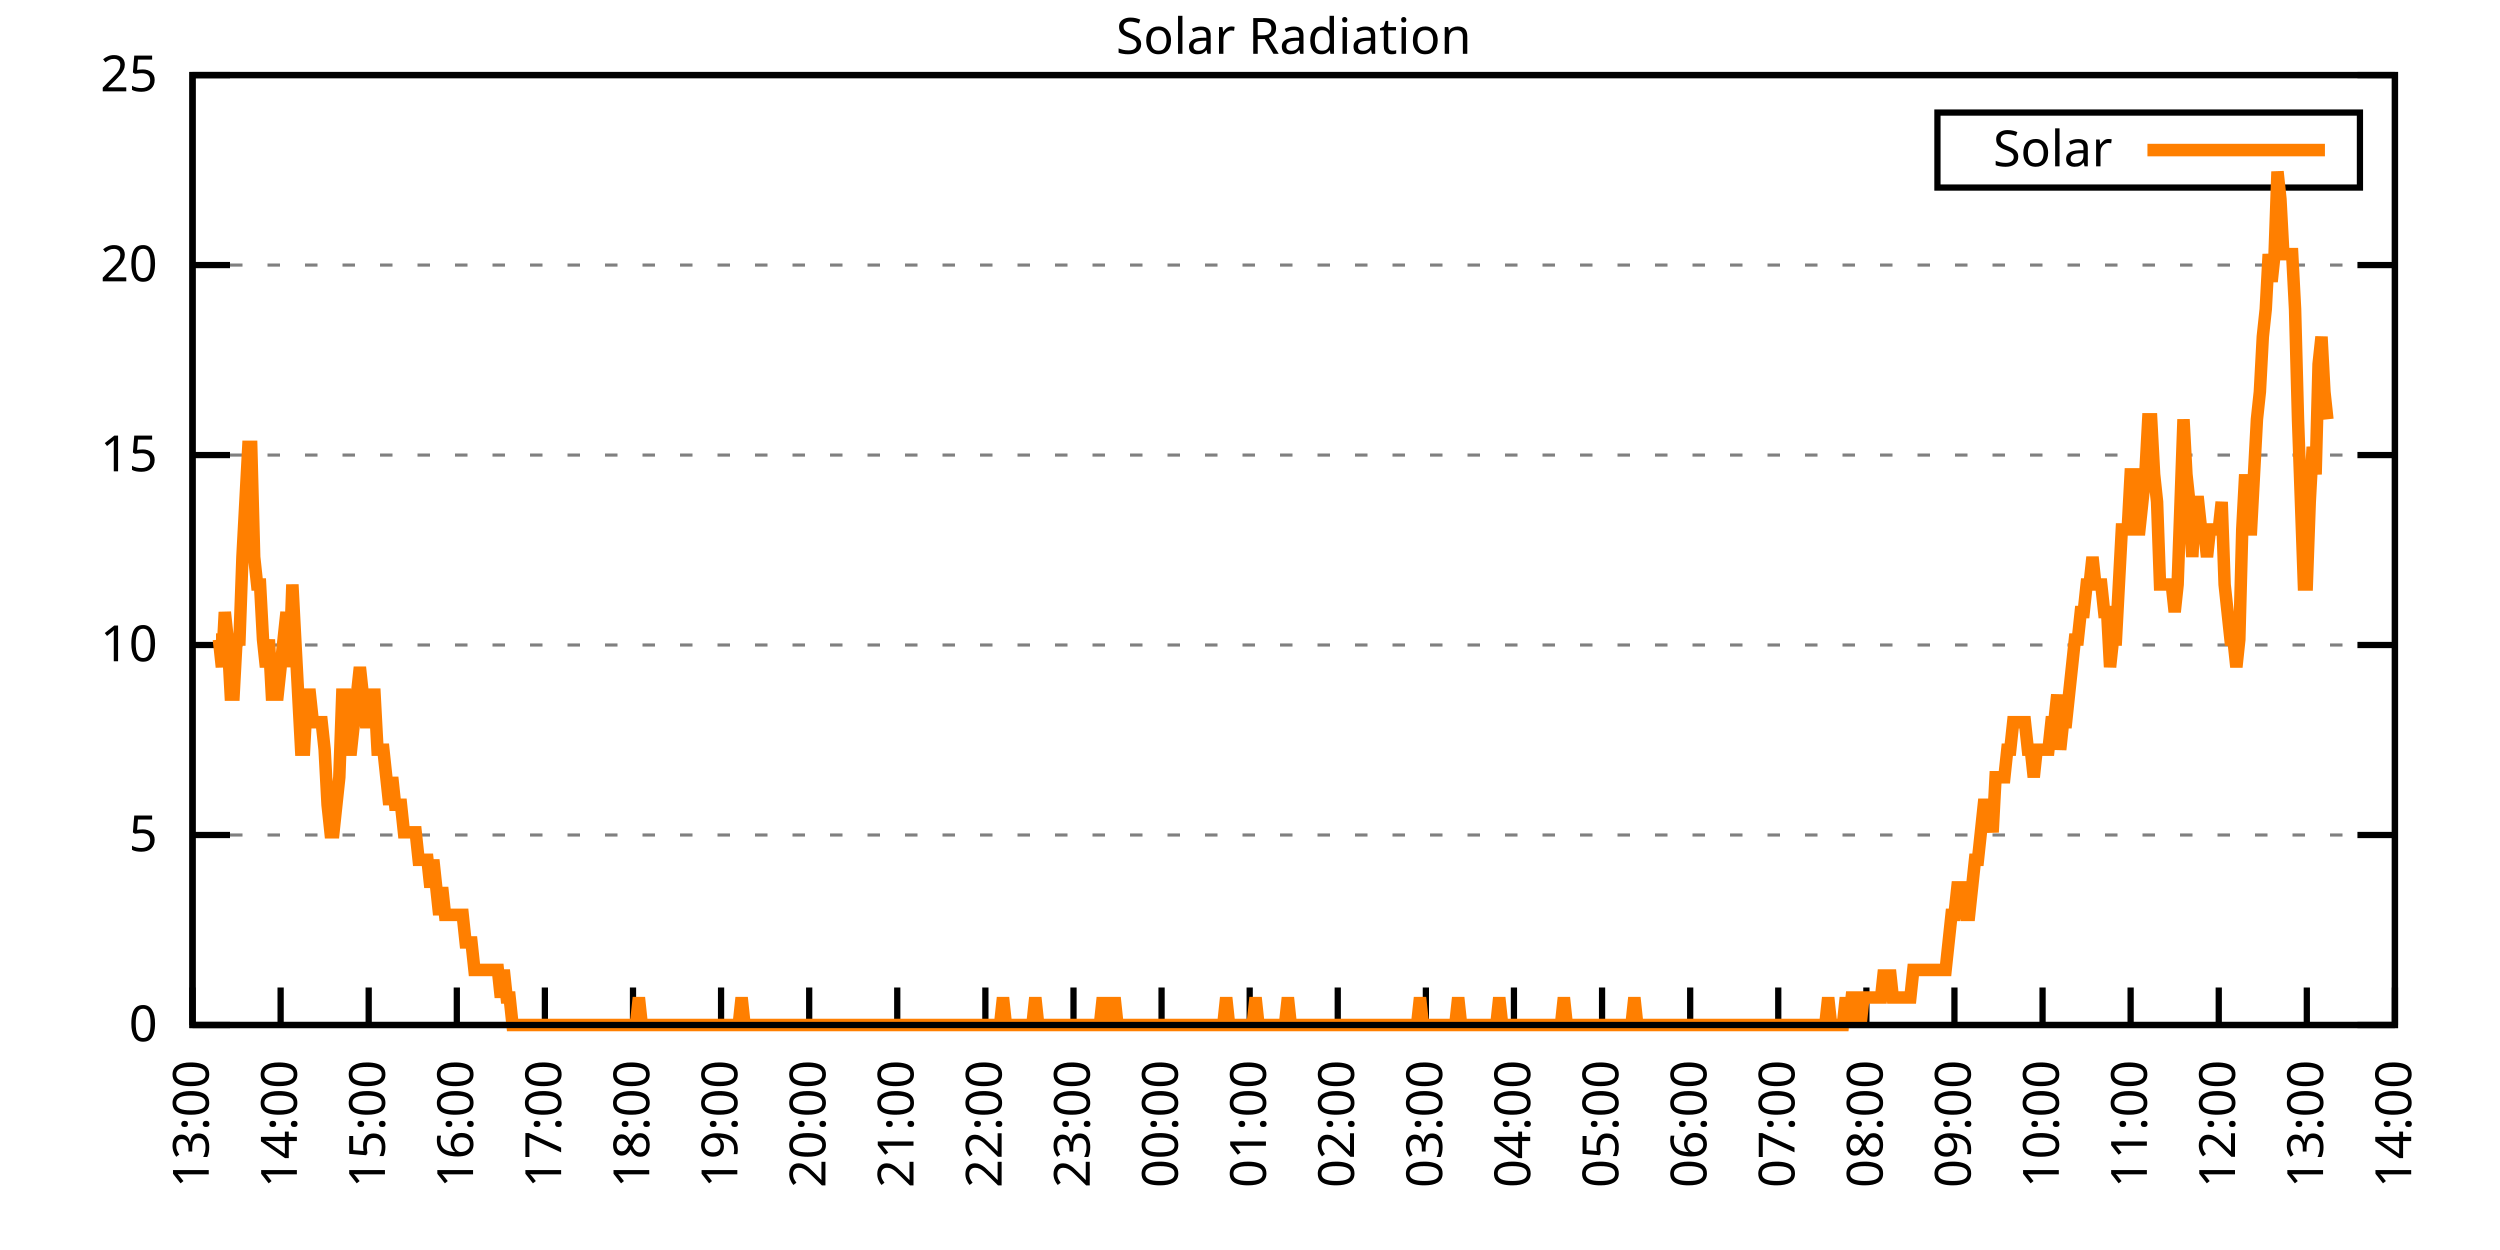
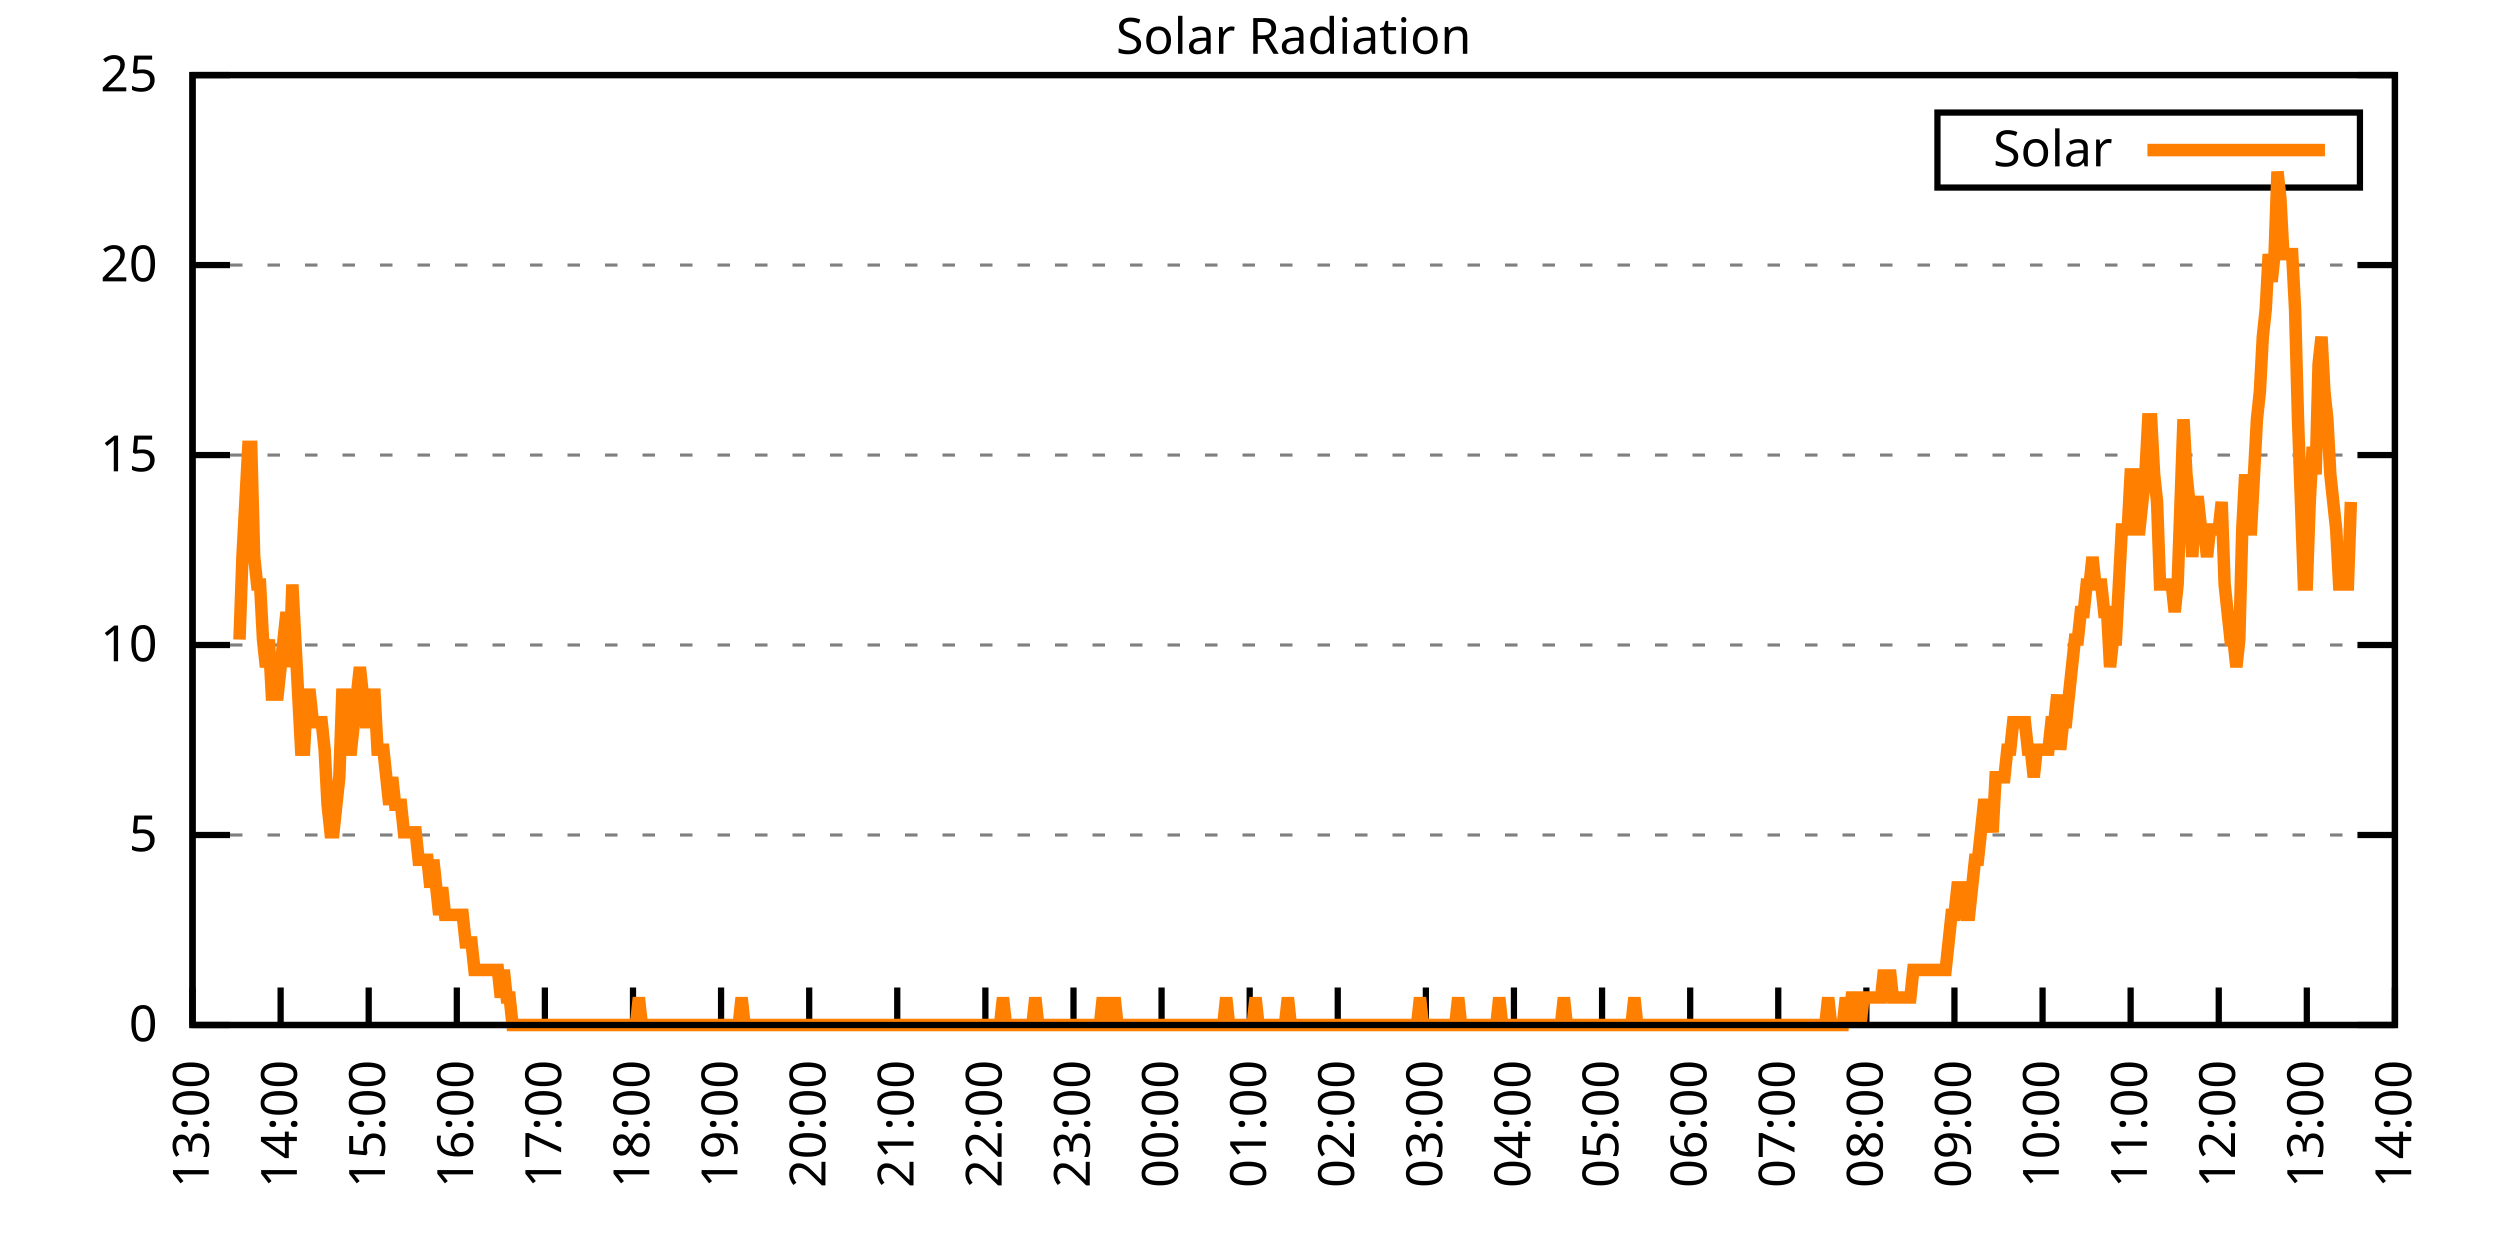
<svg xmlns="http://www.w3.org/2000/svg" xmlns:xlink="http://www.w3.org/1999/xlink" width="400" height="200" viewBox="0 0 400 200">
  <g id="gnuplot_canvas">
    <rect x="0" y="0" width="400" height="200" fill="none" />
    <defs>
      <circle id="gpDot" r="0.5" stroke-width="0.5" stroke="currentColor" />
      <path id="gpPt0" stroke-width="0.333" stroke="currentColor" d="M-1,0 h2 M0,-1 v2" />
      <path id="gpPt1" stroke-width="0.333" stroke="currentColor" d="M-1,-1 L1,1 M1,-1 L-1,1" />
      <path id="gpPt2" stroke-width="0.333" stroke="currentColor" d="M-1,0 L1,0 M0,-1 L0,1 M-1,-1 L1,1 M-1,1 L1,-1" />
      <rect id="gpPt3" stroke-width="0.333" stroke="currentColor" x="-1" y="-1" width="2" height="2" />
      <rect id="gpPt4" stroke-width="0.333" stroke="currentColor" fill="currentColor" x="-1" y="-1" width="2" height="2" />
      <circle id="gpPt5" stroke-width="0.333" stroke="currentColor" cx="0" cy="0" r="1" />
      <use xlink:href="#gpPt5" id="gpPt6" fill="currentColor" stroke="none" />
      <path id="gpPt7" stroke-width="0.333" stroke="currentColor" d="M0,-1.33 L-1.33,0.67 L1.33,0.67 z" />
      <use xlink:href="#gpPt7" id="gpPt8" fill="currentColor" stroke="none" />
      <use xlink:href="#gpPt7" id="gpPt9" stroke="currentColor" transform="rotate(180)" />
      <use xlink:href="#gpPt9" id="gpPt10" fill="currentColor" stroke="none" />
      <use xlink:href="#gpPt3" id="gpPt11" stroke="currentColor" transform="rotate(45)" />
      <use xlink:href="#gpPt11" id="gpPt12" fill="currentColor" stroke="none" />
      <path id="gpPt13" stroke-width="0.333" stroke="currentColor" d="M0,1.330 L1.265,0.411 L0.782,-1.067 L-0.782,-1.076 L-1.265,0.411 z" />
      <use xlink:href="#gpPt13" id="gpPt14" fill="currentColor" stroke="none" />
      <filter id="textbox" filterUnits="objectBoundingBox" x="0" y="0" height="1" width="1">
        <feFlood flood-color="white" flood-opacity="1" result="bgnd" />
        <feComposite in="SourceGraphic" in2="bgnd" operator="atop" />
      </filter>
      <filter id="greybox" filterUnits="objectBoundingBox" x="0" y="0" height="1" width="1">
        <feFlood flood-color="lightgrey" flood-opacity="1" result="grey" />
        <feComposite in="SourceGraphic" in2="grey" operator="atop" />
      </filter>
    </defs>
    <g fill="none" color="white" stroke="currentColor" stroke-width="1.00" stroke-linecap="butt" stroke-linejoin="miter">
</g>
    <g fill="none" color="black" stroke="currentColor" stroke-width="1.00" stroke-linecap="butt" stroke-linejoin="miter">
      <g stroke="none" shape-rendering="crispEdges">
        <polygon fill="rgb(255, 255, 255)" points="30.80,164.00 383.18,164.00 383.18,12.02 30.80,12.02 " />
      </g>
    </g>
    <g fill="none" color="black" stroke="currentColor" stroke-width="1.00" stroke-linecap="butt" stroke-linejoin="miter">
</g>
    <g fill="none" color="black" stroke="black" stroke-width="0.50" stroke-linecap="butt" stroke-linejoin="miter">
</g>
    <g fill="none" color="gray" stroke="currentColor" stroke-width="0.50" stroke-linecap="butt" stroke-linejoin="miter">
      <path stroke="gray" stroke-dasharray="2,4" class="gridline" d="M30.80,164.00 L383.19,164.00  " />
    </g>
    <g fill="none" color="gray" stroke="gray" stroke-width="1.00" stroke-linecap="butt" stroke-linejoin="miter">
</g>
    <g fill="none" color="black" stroke="currentColor" stroke-width="1.00" stroke-linecap="butt" stroke-linejoin="miter">
      <path stroke="black" d="M30.80,164.00 L36.80,164.00 M383.19,164.00 L377.19,164.00  " />
      <g transform="translate(25.20,166.60)" stroke="none" fill="black" font-family="Sans" font-size="8.00" text-anchor="end">
        <text>
          <tspan font-family="Sans"> 0</tspan>
        </text>
      </g>
    </g>
    <g fill="none" color="black" stroke="currentColor" stroke-width="1.00" stroke-linecap="butt" stroke-linejoin="miter">
</g>
    <g fill="none" color="black" stroke="black" stroke-width="0.50" stroke-linecap="butt" stroke-linejoin="miter">
</g>
    <g fill="none" color="gray" stroke="currentColor" stroke-width="0.50" stroke-linecap="butt" stroke-linejoin="miter">
      <path stroke="gray" stroke-dasharray="2,4" class="gridline" d="M30.80,133.60 L383.19,133.60  " />
    </g>
    <g fill="none" color="gray" stroke="gray" stroke-width="1.00" stroke-linecap="butt" stroke-linejoin="miter">
</g>
    <g fill="none" color="black" stroke="currentColor" stroke-width="1.00" stroke-linecap="butt" stroke-linejoin="miter">
      <path stroke="black" d="M30.80,133.60 L36.80,133.60 M383.19,133.60 L377.19,133.60  " />
      <g transform="translate(25.20,136.20)" stroke="none" fill="black" font-family="Sans" font-size="8.00" text-anchor="end">
        <text>
          <tspan font-family="Sans"> 5</tspan>
        </text>
      </g>
    </g>
    <g fill="none" color="black" stroke="currentColor" stroke-width="1.00" stroke-linecap="butt" stroke-linejoin="miter">
</g>
    <g fill="none" color="black" stroke="black" stroke-width="0.50" stroke-linecap="butt" stroke-linejoin="miter">
</g>
    <g fill="none" color="gray" stroke="currentColor" stroke-width="0.50" stroke-linecap="butt" stroke-linejoin="miter">
      <path stroke="gray" stroke-dasharray="2,4" class="gridline" d="M30.80,103.20 L383.19,103.20  " />
    </g>
    <g fill="none" color="gray" stroke="gray" stroke-width="1.00" stroke-linecap="butt" stroke-linejoin="miter">
</g>
    <g fill="none" color="black" stroke="currentColor" stroke-width="1.00" stroke-linecap="butt" stroke-linejoin="miter">
      <path stroke="black" d="M30.80,103.20 L36.80,103.20 M383.19,103.20 L377.19,103.20  " />
      <g transform="translate(25.20,105.80)" stroke="none" fill="black" font-family="Sans" font-size="8.00" text-anchor="end">
        <text>
          <tspan font-family="Sans"> 10</tspan>
        </text>
      </g>
    </g>
    <g fill="none" color="black" stroke="currentColor" stroke-width="1.00" stroke-linecap="butt" stroke-linejoin="miter">
</g>
    <g fill="none" color="black" stroke="black" stroke-width="0.50" stroke-linecap="butt" stroke-linejoin="miter">
</g>
    <g fill="none" color="gray" stroke="currentColor" stroke-width="0.50" stroke-linecap="butt" stroke-linejoin="miter">
      <path stroke="gray" stroke-dasharray="2,4" class="gridline" d="M30.80,72.81 L383.19,72.81  " />
    </g>
    <g fill="none" color="gray" stroke="gray" stroke-width="1.00" stroke-linecap="butt" stroke-linejoin="miter">
</g>
    <g fill="none" color="black" stroke="currentColor" stroke-width="1.00" stroke-linecap="butt" stroke-linejoin="miter">
      <path stroke="black" d="M30.80,72.81 L36.80,72.81 M383.19,72.81 L377.19,72.81  " />
      <g transform="translate(25.20,75.41)" stroke="none" fill="black" font-family="Sans" font-size="8.00" text-anchor="end">
        <text>
          <tspan font-family="Sans"> 15</tspan>
        </text>
      </g>
    </g>
    <g fill="none" color="black" stroke="currentColor" stroke-width="1.00" stroke-linecap="butt" stroke-linejoin="miter">
</g>
    <g fill="none" color="black" stroke="black" stroke-width="0.50" stroke-linecap="butt" stroke-linejoin="miter">
</g>
    <g fill="none" color="gray" stroke="currentColor" stroke-width="0.50" stroke-linecap="butt" stroke-linejoin="miter">
      <path stroke="gray" stroke-dasharray="2,4" class="gridline" d="M30.80,42.41 L383.19,42.41  " />
    </g>
    <g fill="none" color="gray" stroke="gray" stroke-width="1.00" stroke-linecap="butt" stroke-linejoin="miter">
</g>
    <g fill="none" color="black" stroke="currentColor" stroke-width="1.00" stroke-linecap="butt" stroke-linejoin="miter">
      <path stroke="black" d="M30.80,42.41 L36.80,42.41 M383.19,42.41 L377.19,42.41  " />
      <g transform="translate(25.20,45.01)" stroke="none" fill="black" font-family="Sans" font-size="8.00" text-anchor="end">
        <text>
          <tspan font-family="Sans"> 20</tspan>
        </text>
      </g>
    </g>
    <g fill="none" color="black" stroke="currentColor" stroke-width="1.00" stroke-linecap="butt" stroke-linejoin="miter">
</g>
    <g fill="none" color="black" stroke="black" stroke-width="0.50" stroke-linecap="butt" stroke-linejoin="miter">
</g>
    <g fill="none" color="gray" stroke="currentColor" stroke-width="0.50" stroke-linecap="butt" stroke-linejoin="miter">
      <path stroke="gray" stroke-dasharray="2,4" class="gridline" d="M30.80,12.01 L383.19,12.01  " />
    </g>
    <g fill="none" color="gray" stroke="gray" stroke-width="1.00" stroke-linecap="butt" stroke-linejoin="miter">
</g>
    <g fill="none" color="black" stroke="currentColor" stroke-width="1.00" stroke-linecap="butt" stroke-linejoin="miter">
      <path stroke="black" d="M30.80,12.01 L36.80,12.01 M383.19,12.01 L377.19,12.01  " />
      <g transform="translate(25.20,14.61)" stroke="none" fill="black" font-family="Sans" font-size="8.00" text-anchor="end">
        <text>
          <tspan font-family="Sans"> 25</tspan>
        </text>
      </g>
    </g>
    <g fill="none" color="black" stroke="currentColor" stroke-width="1.00" stroke-linecap="butt" stroke-linejoin="miter">
      <path stroke="black" d="M30.80,164.00 L30.80,158.00  " />
      <g transform="translate(33.40,169.60) rotate(270.00)" stroke="none" fill="black" font-family="Sans" font-size="8.00" text-anchor="end">
        <text>
          <tspan font-family="Sans">13:00</tspan>
        </text>
      </g>
    </g>
    <g fill="none" color="black" stroke="currentColor" stroke-width="1.00" stroke-linecap="butt" stroke-linejoin="miter">
      <path stroke="black" d="M44.90,164.00 L44.90,158.00  " />
      <g transform="translate(47.50,169.60) rotate(270.00)" stroke="none" fill="black" font-family="Sans" font-size="8.00" text-anchor="end">
        <text>
          <tspan font-family="Sans">14:00</tspan>
        </text>
      </g>
    </g>
    <g fill="none" color="black" stroke="currentColor" stroke-width="1.00" stroke-linecap="butt" stroke-linejoin="miter">
      <path stroke="black" d="M58.99,164.00 L58.99,158.00  " />
      <g transform="translate(61.59,169.60) rotate(270.00)" stroke="none" fill="black" font-family="Sans" font-size="8.00" text-anchor="end">
        <text>
          <tspan font-family="Sans">15:00</tspan>
        </text>
      </g>
    </g>
    <g fill="none" color="black" stroke="currentColor" stroke-width="1.00" stroke-linecap="butt" stroke-linejoin="miter">
      <path stroke="black" d="M73.09,164.00 L73.09,158.00  " />
      <g transform="translate(75.69,169.60) rotate(270.00)" stroke="none" fill="black" font-family="Sans" font-size="8.00" text-anchor="end">
        <text>
          <tspan font-family="Sans">16:00</tspan>
        </text>
      </g>
    </g>
    <g fill="none" color="black" stroke="currentColor" stroke-width="1.00" stroke-linecap="butt" stroke-linejoin="miter">
      <path stroke="black" d="M87.18,164.00 L87.18,158.00  " />
      <g transform="translate(89.78,169.60) rotate(270.00)" stroke="none" fill="black" font-family="Sans" font-size="8.00" text-anchor="end">
        <text>
          <tspan font-family="Sans">17:00</tspan>
        </text>
      </g>
    </g>
    <g fill="none" color="black" stroke="currentColor" stroke-width="1.00" stroke-linecap="butt" stroke-linejoin="miter">
      <path stroke="black" d="M101.28,164.00 L101.28,158.00  " />
      <g transform="translate(103.88,169.60) rotate(270.00)" stroke="none" fill="black" font-family="Sans" font-size="8.00" text-anchor="end">
        <text>
          <tspan font-family="Sans">18:00</tspan>
        </text>
      </g>
    </g>
    <g fill="none" color="black" stroke="currentColor" stroke-width="1.00" stroke-linecap="butt" stroke-linejoin="miter">
      <path stroke="black" d="M115.37,164.00 L115.37,158.00  " />
      <g transform="translate(117.97,169.60) rotate(270.00)" stroke="none" fill="black" font-family="Sans" font-size="8.00" text-anchor="end">
        <text>
          <tspan font-family="Sans">19:00</tspan>
        </text>
      </g>
    </g>
    <g fill="none" color="black" stroke="currentColor" stroke-width="1.00" stroke-linecap="butt" stroke-linejoin="miter">
      <path stroke="black" d="M129.47,164.00 L129.47,158.00  " />
      <g transform="translate(132.07,169.60) rotate(270.00)" stroke="none" fill="black" font-family="Sans" font-size="8.00" text-anchor="end">
        <text>
          <tspan font-family="Sans">20:00</tspan>
        </text>
      </g>
    </g>
    <g fill="none" color="black" stroke="currentColor" stroke-width="1.00" stroke-linecap="butt" stroke-linejoin="miter">
      <path stroke="black" d="M143.56,164.00 L143.56,158.00  " />
      <g transform="translate(146.16,169.60) rotate(270.00)" stroke="none" fill="black" font-family="Sans" font-size="8.00" text-anchor="end">
        <text>
          <tspan font-family="Sans">21:00</tspan>
        </text>
      </g>
    </g>
    <g fill="none" color="black" stroke="currentColor" stroke-width="1.00" stroke-linecap="butt" stroke-linejoin="miter">
      <path stroke="black" d="M157.66,164.00 L157.66,158.00  " />
      <g transform="translate(160.26,169.60) rotate(270.00)" stroke="none" fill="black" font-family="Sans" font-size="8.00" text-anchor="end">
        <text>
          <tspan font-family="Sans">22:00</tspan>
        </text>
      </g>
    </g>
    <g fill="none" color="black" stroke="currentColor" stroke-width="1.00" stroke-linecap="butt" stroke-linejoin="miter">
      <path stroke="black" d="M171.76,164.00 L171.76,158.00  " />
      <g transform="translate(174.36,169.60) rotate(270.00)" stroke="none" fill="black" font-family="Sans" font-size="8.00" text-anchor="end">
        <text>
          <tspan font-family="Sans">23:00</tspan>
        </text>
      </g>
    </g>
    <g fill="none" color="black" stroke="currentColor" stroke-width="1.00" stroke-linecap="butt" stroke-linejoin="miter">
      <path stroke="black" d="M185.85,164.00 L185.85,158.00  " />
      <g transform="translate(188.45,169.60) rotate(270.00)" stroke="none" fill="black" font-family="Sans" font-size="8.00" text-anchor="end">
        <text>
          <tspan font-family="Sans">00:00</tspan>
        </text>
      </g>
    </g>
    <g fill="none" color="black" stroke="currentColor" stroke-width="1.00" stroke-linecap="butt" stroke-linejoin="miter">
      <path stroke="black" d="M199.95,164.00 L199.95,158.00  " />
      <g transform="translate(202.55,169.60) rotate(270.00)" stroke="none" fill="black" font-family="Sans" font-size="8.00" text-anchor="end">
        <text>
          <tspan font-family="Sans">01:00</tspan>
        </text>
      </g>
    </g>
    <g fill="none" color="black" stroke="currentColor" stroke-width="1.00" stroke-linecap="butt" stroke-linejoin="miter">
      <path stroke="black" d="M214.04,164.00 L214.04,158.00  " />
      <g transform="translate(216.64,169.60) rotate(270.00)" stroke="none" fill="black" font-family="Sans" font-size="8.00" text-anchor="end">
        <text>
          <tspan font-family="Sans">02:00</tspan>
        </text>
      </g>
    </g>
    <g fill="none" color="black" stroke="currentColor" stroke-width="1.00" stroke-linecap="butt" stroke-linejoin="miter">
      <path stroke="black" d="M228.14,164.00 L228.14,158.00  " />
      <g transform="translate(230.74,169.60) rotate(270.00)" stroke="none" fill="black" font-family="Sans" font-size="8.00" text-anchor="end">
        <text>
          <tspan font-family="Sans">03:00</tspan>
        </text>
      </g>
    </g>
    <g fill="none" color="black" stroke="currentColor" stroke-width="1.00" stroke-linecap="butt" stroke-linejoin="miter">
      <path stroke="black" d="M242.23,164.00 L242.23,158.00  " />
      <g transform="translate(244.83,169.60) rotate(270.00)" stroke="none" fill="black" font-family="Sans" font-size="8.00" text-anchor="end">
        <text>
          <tspan font-family="Sans">04:00</tspan>
        </text>
      </g>
    </g>
    <g fill="none" color="black" stroke="currentColor" stroke-width="1.00" stroke-linecap="butt" stroke-linejoin="miter">
      <path stroke="black" d="M256.33,164.00 L256.33,158.00  " />
      <g transform="translate(258.93,169.60) rotate(270.00)" stroke="none" fill="black" font-family="Sans" font-size="8.00" text-anchor="end">
        <text>
          <tspan font-family="Sans">05:00</tspan>
        </text>
      </g>
    </g>
    <g fill="none" color="black" stroke="currentColor" stroke-width="1.00" stroke-linecap="butt" stroke-linejoin="miter">
      <path stroke="black" d="M270.43,164.00 L270.43,158.00  " />
      <g transform="translate(273.03,169.60) rotate(270.00)" stroke="none" fill="black" font-family="Sans" font-size="8.00" text-anchor="end">
        <text>
          <tspan font-family="Sans">06:00</tspan>
        </text>
      </g>
    </g>
    <g fill="none" color="black" stroke="currentColor" stroke-width="1.00" stroke-linecap="butt" stroke-linejoin="miter">
      <path stroke="black" d="M284.52,164.00 L284.52,158.00  " />
      <g transform="translate(287.12,169.60) rotate(270.00)" stroke="none" fill="black" font-family="Sans" font-size="8.00" text-anchor="end">
        <text>
          <tspan font-family="Sans">07:00</tspan>
        </text>
      </g>
    </g>
    <g fill="none" color="black" stroke="currentColor" stroke-width="1.00" stroke-linecap="butt" stroke-linejoin="miter">
      <path stroke="black" d="M298.62,164.00 L298.62,158.00  " />
      <g transform="translate(301.22,169.60) rotate(270.00)" stroke="none" fill="black" font-family="Sans" font-size="8.00" text-anchor="end">
        <text>
          <tspan font-family="Sans">08:00</tspan>
        </text>
      </g>
    </g>
    <g fill="none" color="black" stroke="currentColor" stroke-width="1.00" stroke-linecap="butt" stroke-linejoin="miter">
      <path stroke="black" d="M312.71,164.00 L312.71,158.00  " />
      <g transform="translate(315.31,169.60) rotate(270.00)" stroke="none" fill="black" font-family="Sans" font-size="8.00" text-anchor="end">
        <text>
          <tspan font-family="Sans">09:00</tspan>
        </text>
      </g>
    </g>
    <g fill="none" color="black" stroke="currentColor" stroke-width="1.00" stroke-linecap="butt" stroke-linejoin="miter">
      <path stroke="black" d="M326.81,164.00 L326.81,158.00  " />
      <g transform="translate(329.41,169.60) rotate(270.00)" stroke="none" fill="black" font-family="Sans" font-size="8.00" text-anchor="end">
        <text>
          <tspan font-family="Sans">10:00</tspan>
        </text>
      </g>
    </g>
    <g fill="none" color="black" stroke="currentColor" stroke-width="1.00" stroke-linecap="butt" stroke-linejoin="miter">
      <path stroke="black" d="M340.90,164.00 L340.90,158.00  " />
      <g transform="translate(343.50,169.60) rotate(270.00)" stroke="none" fill="black" font-family="Sans" font-size="8.00" text-anchor="end">
        <text>
          <tspan font-family="Sans">11:00</tspan>
        </text>
      </g>
    </g>
    <g fill="none" color="black" stroke="currentColor" stroke-width="1.00" stroke-linecap="butt" stroke-linejoin="miter">
      <path stroke="black" d="M355.00,164.00 L355.00,158.00  " />
      <g transform="translate(357.60,169.60) rotate(270.00)" stroke="none" fill="black" font-family="Sans" font-size="8.00" text-anchor="end">
        <text>
          <tspan font-family="Sans">12:00</tspan>
        </text>
      </g>
    </g>
    <g fill="none" color="black" stroke="currentColor" stroke-width="1.00" stroke-linecap="butt" stroke-linejoin="miter">
      <path stroke="black" d="M369.09,164.00 L369.09,158.00  " />
      <g transform="translate(371.69,169.60) rotate(270.00)" stroke="none" fill="black" font-family="Sans" font-size="8.00" text-anchor="end">
        <text>
          <tspan font-family="Sans">13:00</tspan>
        </text>
      </g>
    </g>
    <g fill="none" color="black" stroke="currentColor" stroke-width="1.00" stroke-linecap="butt" stroke-linejoin="miter">
      <path stroke="black" d="M383.19,164.00 L383.19,158.00  " />
      <g transform="translate(385.79,169.60) rotate(270.00)" stroke="none" fill="black" font-family="Sans" font-size="8.00" text-anchor="end">
        <text>
          <tspan font-family="Sans">14:00</tspan>
        </text>
      </g>
    </g>
    <g fill="none" color="black" stroke="currentColor" stroke-width="1.00" stroke-linecap="butt" stroke-linejoin="miter">
</g>
    <g fill="none" color="black" stroke="currentColor" stroke-width="1.00" stroke-linecap="butt" stroke-linejoin="miter">
      <path stroke="black" d="M30.80,12.01 L30.80,164.00 L383.19,164.00 L383.19,12.01 L30.80,12.01 Z  " />
    </g>
    <g fill="none" color="black" stroke="currentColor" stroke-width="1.00" stroke-linecap="butt" stroke-linejoin="miter">
</g>
    <g fill="none" color="black" stroke="currentColor" stroke-width="1.00" stroke-linecap="butt" stroke-linejoin="miter">
      <path stroke="black" d="M309.99,30.01 L309.99,18.01 L377.59,18.01 L377.59,30.01 L309.99,30.01 Z  " />
    </g>
    <g id="Solar_Radiation_plot_1">
      <g fill="none" color="white" stroke="black" stroke-width="2.00" stroke-linecap="butt" stroke-linejoin="miter">
</g>
      <g fill="none" color="black" stroke="currentColor" stroke-width="2.00" stroke-linecap="butt" stroke-linejoin="miter">
        <g transform="translate(337.99,26.61)" stroke="none" fill="black" font-family="Sans" font-size="8.00" text-anchor="end">
          <text>
            <tspan font-family="Sans">Solar</tspan>
          </text>
        </g>
      </g>
      <g fill="none" color="black" stroke="currentColor" stroke-width="2.00" stroke-linecap="butt" stroke-linejoin="miter">
-         <path stroke="rgb(255, 127,   0)" d="M343.59,24.01 L371.99,24.01 M34.56,102.33 L35.03,102.33 L35.50,106.74 L35.97,97.93 L36.44,102.33 L36.91,111.14   L37.38,111.14 L37.85,102.33 L38.32,102.33 L38.79,89.12 L39.26,80.31 L39.73,71.50 L40.20,71.50 L40.67,89.12   L41.14,93.52 L41.61,93.52 L42.08,102.33 L42.55,106.74 L43.02,102.33 L43.49,111.14 L43.96,111.14 L44.43,111.14   L44.90,106.74 L45.37,102.33 L45.84,97.93 L46.31,106.74 L46.78,93.52 L47.24,102.33 L47.71,111.14 L48.18,119.95   L48.65,119.95 L49.12,111.14 L49.59,111.14 L50.06,115.55 L50.53,115.55 L51.00,115.55 L51.47,115.55 L51.94,119.95   L52.41,128.76 L52.88,133.17 L53.35,133.17 L53.82,128.76 L54.29,124.36 L54.76,111.14 L55.23,111.14 L55.70,119.95   L56.17,119.95 L56.64,115.55 L57.11,111.14 L57.58,106.74 L58.05,111.14 L58.52,115.55 L58.99,115.55 L59.46,111.14   L59.93,111.14 L60.40,119.95 L60.87,119.95 L61.34,119.95 L61.81,124.36 L62.28,128.76 L62.75,124.36 L63.22,128.76   L63.69,128.76 L64.16,128.76 L64.63,133.17 L65.10,133.17 L65.57,133.17 L66.04,133.17 L66.51,133.17 L66.98,137.57   L67.45,137.57 L67.92,137.57 L68.39,137.57 L68.86,141.98 L69.33,137.57 L69.80,141.98 L70.27,146.38 L70.74,141.98   L71.21,146.38 L71.68,146.38 L72.15,146.38 L72.62,146.38 L73.09,146.38 L73.56,146.38 L74.03,146.38 L74.50,150.79   L74.97,150.79 L75.44,150.79 L75.91,155.19 L76.38,155.19 L76.85,155.19 L77.32,155.19 L77.79,155.19 L78.26,155.19   L78.73,155.19 L79.19,155.19 L79.66,155.19 L80.13,159.60 L80.60,155.19 L81.07,159.60 L81.54,159.60 L82.01,164.00   L82.48,164.00 L82.95,164.00 L83.42,164.00 L83.89,164.00 L84.36,164.00 L84.83,164.00 L85.30,164.00 L85.77,164.00   L86.24,164.00 L86.71,164.00 L87.18,164.00 L87.65,164.00 L88.12,164.00 L88.59,164.00 L89.06,164.00 L89.53,164.00   L90.00,164.00 L90.47,164.00 L90.94,164.00 L91.41,164.00 L91.88,164.00 L92.35,164.00 L92.82,164.00 L93.29,164.00   L93.76,164.00 L94.23,164.00 L94.70,164.00 L95.17,164.00 L95.64,164.00 L96.11,164.00 L96.58,164.00 L97.05,164.00   L97.52,164.00 L97.99,164.00 L98.46,164.00 L98.93,164.00 L99.40,164.00 L99.87,164.00 L100.34,164.00 L100.81,164.00   L101.28,164.00 L101.75,164.00 L102.22,159.60 L102.69,164.00 L103.16,164.00 L103.63,164.00 L104.10,164.00 L104.57,164.00   L105.04,164.00 L105.51,164.00 L105.98,164.00 L106.45,164.00 L106.92,164.00 L107.39,164.00 L107.86,164.00 L108.33,164.00   L108.80,164.00 L109.27,164.00 L109.74,164.00 L110.21,164.00 L110.68,164.00 L111.14,164.00 L111.61,164.00 L112.08,164.00   L112.55,164.00 L113.02,164.00 L113.49,164.00 L113.96,164.00 L114.43,164.00 L114.90,164.00 L115.37,164.00 L115.84,164.00   L116.31,164.00 L116.78,164.00 L117.25,164.00 L117.72,164.00 L118.19,164.00 L118.66,159.60 L119.13,164.00 L119.60,164.00   L120.07,164.00 L120.54,164.00 L121.01,164.00 L121.48,164.00 L121.95,164.00 L122.42,164.00 L122.89,164.00 L123.36,164.00   L123.83,164.00 L124.30,164.00 L124.77,164.00 L125.24,164.00 L125.71,164.00 L126.18,164.00 L126.65,164.00 L127.12,164.00   L127.59,164.00 L128.06,164.00 L128.53,164.00 L129.00,164.00 L129.47,164.00 L129.94,164.00 L130.41,164.00 L130.88,164.00   L131.35,164.00 L131.82,164.00 L132.29,164.00 L132.76,164.00 L133.23,164.00 L133.70,164.00 L134.17,164.00 L134.64,164.00   L135.11,164.00 L135.58,164.00 L136.05,164.00 L136.52,164.00 L136.99,164.00 L137.46,164.00 L137.93,164.00 L138.40,164.00   L138.87,164.00 L139.34,164.00 L139.81,164.00 L140.28,164.00 L140.75,164.00 L141.22,164.00 L141.69,164.00 L142.16,164.00   L142.63,164.00 L143.09,164.00 L143.56,164.00 L144.03,164.00 L144.50,164.00 L144.97,164.00 L145.44,164.00 L145.91,164.00   L146.38,164.00 L146.85,164.00 L147.32,164.00 L147.79,164.00 L148.26,164.00 L148.73,164.00 L149.20,164.00 L149.67,164.00   L150.14,164.00 L150.61,164.00 L151.08,164.00 L151.55,164.00 L152.02,164.00 L152.49,164.00 L152.96,164.00 L153.43,164.00   L153.90,164.00 L154.37,164.00 L154.84,164.00 L155.31,164.00 L155.78,164.00 L156.25,164.00 L156.72,164.00 L157.19,164.00   L157.66,164.00 L158.13,164.00 L158.60,164.00 L159.07,164.00 L159.54,164.00 L160.01,164.00 L160.48,159.60 L160.95,164.00   L161.42,164.00 L161.89,164.00 L162.36,164.00 L162.83,164.00 L163.30,164.00 L163.77,164.00 L164.24,164.00 L164.71,164.00   L165.18,164.00 L165.65,159.60 L166.12,164.00 L166.59,164.00 L167.06,164.00 L167.53,164.00 L168.00,164.00 L168.47,164.00   L168.94,164.00 L169.41,164.00 L169.88,164.00 L170.35,164.00 L170.82,164.00 L171.29,164.00 L171.76,164.00 L172.23,164.00   L172.70,164.00 L173.17,164.00 L173.64,164.00 L174.11,164.00 L174.58,164.00 L175.04,164.00 L175.51,164.00 L175.98,164.00   L176.45,159.60 L176.92,164.00 L177.39,164.00 L177.86,164.00 L178.33,159.60 L178.80,164.00 L179.27,164.00 L179.74,164.00   L180.21,164.00 L180.68,164.00 L181.15,164.00 L181.62,164.00 L182.09,164.00 L182.56,164.00 L183.03,164.00 L183.50,164.00   L183.97,164.00 L184.44,164.00 L184.91,164.00 L185.38,164.00 L185.85,164.00 L186.32,164.00 L186.79,164.00 L187.26,164.00   L187.73,164.00 L188.20,164.00 L188.67,164.00 L189.14,164.00 L189.61,164.00 L190.08,164.00 L190.55,164.00 L191.02,164.00   L191.49,164.00 L191.96,164.00 L192.43,164.00 L192.90,164.00 L193.37,164.00 L193.84,164.00 L194.31,164.00 L194.78,164.00   L195.25,164.00 L195.72,164.00 L196.19,159.60 L196.66,164.00 L197.13,164.00 L197.60,164.00 L198.07,164.00 L198.54,164.00   L199.01,164.00 L199.48,164.00 L199.95,164.00 L200.42,164.00 L200.89,159.60 L201.36,164.00 L201.83,164.00 L202.30,164.00   L202.77,164.00 L203.24,164.00 L203.71,164.00 L204.18,164.00 L204.65,164.00 L205.12,164.00 L205.59,164.00 L206.06,159.60   L206.53,164.00 L207.00,164.00 L207.46,164.00 L207.93,164.00 L208.40,164.00 L208.87,164.00 L209.34,164.00 L209.81,164.00   L210.28,164.00 L210.75,164.00 L211.22,164.00 L211.69,164.00 L212.16,164.00 L212.63,164.00 L213.10,164.00 L213.57,164.00   L214.04,164.00 L214.51,164.00 L214.98,164.00 L215.45,164.00 L215.92,164.00 L216.39,164.00 L216.86,164.00 L217.33,164.00   L217.80,164.00 L218.27,164.00 L218.74,164.00 L219.21,164.00 L219.68,164.00 L220.15,164.00 L220.62,164.00 L221.09,164.00   L221.56,164.00 L222.03,164.00 L222.50,164.00 L222.97,164.00 L223.44,164.00 L223.91,164.00 L224.38,164.00 L224.85,164.00   L225.32,164.00 L225.79,164.00 L226.26,164.00 L226.73,164.00 L227.20,159.60 L227.67,164.00 L228.14,164.00 L228.61,164.00   L229.08,164.00 L229.55,164.00 L230.02,164.00 L230.49,164.00 L230.96,164.00 L231.43,164.00 L231.90,164.00 L232.37,164.00   L232.84,164.00 L233.31,159.60 L233.78,164.00 L234.25,164.00 L234.72,164.00 L235.19,164.00 L235.66,164.00 L236.13,164.00   L236.60,164.00 L237.07,164.00 L237.54,164.00 L238.01,164.00 L238.48,164.00 L238.95,164.00 L239.41,164.00 L239.88,159.60   L240.35,164.00 L240.82,164.00 L241.29,164.00 L241.76,164.00 L242.23,164.00 L242.70,164.00 L243.17,164.00 L243.64,164.00   L244.11,164.00 L244.58,164.00 L245.05,164.00 L245.52,164.00 L245.99,164.00 L246.46,164.00 L246.93,164.00 L247.40,164.00   L247.87,164.00 L248.34,164.00 L248.81,164.00 L249.28,164.00 L249.75,164.00 L250.22,159.60 L250.69,164.00 L251.16,164.00   L251.63,164.00 L252.10,164.00 L252.57,164.00 L253.04,164.00 L253.51,164.00 L253.98,164.00 L254.45,164.00 L254.92,164.00   L255.39,164.00 L255.86,164.00 L256.33,164.00 L256.80,164.00 L257.27,164.00 L257.74,164.00 L258.21,164.00 L258.68,164.00   L259.15,164.00 L259.62,164.00 L260.09,164.00 L260.56,164.00 L261.03,164.00 L261.50,159.60 L261.97,164.00 L262.44,164.00   L262.91,164.00 L263.38,164.00 L263.85,164.00 L264.32,164.00 L264.79,164.00 L265.26,164.00 L265.73,164.00 L266.20,164.00   L266.67,164.00 L267.14,164.00 L267.61,164.00 L268.08,164.00 L268.55,164.00 L269.02,164.00 L269.49,164.00 L269.96,164.00   L270.43,164.00 L270.90,164.00 L271.36,164.00 L271.83,164.00 L272.30,164.00 L272.77,164.00 L273.24,164.00 L273.71,164.00   L274.18,164.00 L274.65,164.00 L275.12,164.00 L275.59,164.00 L276.06,164.00 L276.53,164.00 L277.00,164.00 L277.47,164.00   L277.94,164.00 L278.41,164.00 L278.88,164.00 L279.35,164.00 L279.82,164.00 L280.29,164.00 L280.76,164.00 L281.23,164.00   L281.70,164.00 L282.17,164.00 L282.64,164.00 L283.11,164.00 L283.58,164.00 L284.05,164.00 L284.52,164.00 L284.99,164.00   L285.46,164.00 L285.93,164.00 L286.40,164.00 L286.87,164.00 L287.34,164.00 L287.81,164.00 L288.28,164.00 L288.75,164.00   L289.22,164.00 L289.69,164.00 L290.16,164.00 L290.63,164.00 L291.10,164.00 L291.57,164.00 L292.04,164.00 L292.51,159.60   L292.98,164.00 L293.45,164.00 L293.92,164.00 L294.39,164.00 L294.86,164.00 L295.33,159.60 L295.80,164.00 L296.27,159.60   L296.74,159.60 L297.21,159.60 L297.68,164.00 L298.15,159.60 L298.62,159.60 L299.09,159.60 L299.56,159.60 L300.03,159.60   L300.50,159.60 L300.97,159.60 L301.44,155.19 L301.91,159.60 L302.38,155.19 L302.85,159.60 L303.31,159.60 L303.78,159.60   L304.25,159.60 L304.72,159.60 L305.19,159.60 L305.66,159.60 L306.13,155.19 L306.60,155.19 L307.07,155.19 L307.54,155.19   L308.01,155.19 L308.48,155.19 L308.95,155.19 L309.42,155.19 L309.89,155.19 L310.36,155.19 L310.83,155.19 L311.30,155.19   L311.77,150.79 L312.24,146.38 L312.71,146.38 L313.18,141.98 L313.65,141.98 L314.12,141.98 L314.59,146.38 L315.06,146.38   L315.53,141.98 L316.00,137.57 L316.47,137.57 L316.94,133.17 L317.41,128.76 L317.88,128.76 L318.35,128.76 L318.82,133.17   L319.29,124.36 L319.76,124.36 L320.23,124.36 L320.70,124.36 L321.17,119.95 L321.64,119.95 L322.11,115.55 L322.58,115.55   L323.05,115.55 L323.52,115.55 L323.99,115.55 L324.46,119.95 L324.93,119.95 L325.40,124.36 L325.87,119.95 L326.34,119.95   L326.81,119.95 L327.28,119.95 L327.75,119.95 L328.22,115.55 L328.69,115.55 L329.16,111.14 L329.63,119.95 L330.10,115.55   L330.57,115.55 L331.04,111.14 L331.51,106.74 L331.98,102.33 L332.45,102.33 L332.92,97.93 L333.39,97.93 L333.86,93.52   L334.33,93.52 L334.80,89.12 L335.26,93.52 L335.73,93.52 L336.20,93.52 L336.67,97.93 L337.14,97.93 L337.61,106.74   L338.08,102.33 L338.55,102.33 L339.02,93.52 L339.49,84.71 L339.96,84.71 L340.43,84.71 L340.90,75.90 L341.37,75.90   L341.84,84.71 L342.31,84.71 L342.78,80.31 L343.25,75.90 L343.72,67.09 L344.19,67.09 L344.66,75.90 L345.13,80.31   L345.60,93.52 L346.07,93.52 L346.54,93.52 L347.01,93.52 L347.48,93.52 L347.95,97.93 L348.42,93.52 L348.89,80.31   L349.36,67.09 L349.83,75.90 L350.30,80.31 L350.77,89.12 L351.24,80.31 L351.71,80.31 L352.18,84.71 L352.65,84.71   L353.12,89.12 L353.59,84.71 L354.06,84.71 L354.53,84.71 L355.00,84.71 L355.47,80.31 L355.94,93.52 L356.41,97.93   L356.88,102.33 L357.35,102.33 L357.82,106.74 L358.29,102.33 L358.76,84.71 L359.23,75.90 L359.70,84.71 L360.17,84.71   L360.64,75.90 L361.11,67.09 L361.58,62.69 L362.05,53.88 L362.52,49.47 L362.99,40.66 L363.46,45.07 L363.93,40.66   L364.40,27.45 L364.87,31.85 L365.34,40.66 L365.81,40.66 L366.28,40.66 L366.75,40.66 L367.21,49.47 L367.68,67.09   L368.15,80.31 L368.62,93.52 L369.09,93.52 L369.56,80.31 L370.03,71.50 L370.50,75.90 L370.97,58.28 L371.44,53.88   L371.91,62.69 L372.38,67.09  " />
+         <path stroke="rgb(255, 127,   0)" d="M343.59,24.01 L371.99,24.01 M38.32,102.33 L38.79,89.12 L39.26,80.31 L39.73,71.50 L40.20,71.50 L40.67,89.12   L41.14,93.52 L41.61,93.52 L42.08,102.33 L42.55,106.74 L43.02,102.33 L43.49,111.14 L43.96,111.14 L44.43,111.14   L44.90,106.74 L45.37,102.33 L45.84,97.93 L46.31,106.74 L46.78,93.52 L47.24,102.33 L47.71,111.14 L48.18,119.95   L48.65,119.95 L49.12,111.14 L49.59,111.14 L50.06,115.55 L50.53,115.55 L51.00,115.55 L51.47,115.55 L51.94,119.95   L52.41,128.76 L52.88,133.17 L53.35,133.17 L53.82,128.76 L54.29,124.36 L54.76,111.14 L55.23,111.14 L55.70,119.95   L56.17,119.95 L56.64,115.55 L57.11,111.14 L57.58,106.74 L58.05,111.14 L58.52,115.55 L58.99,115.55 L59.46,111.14   L59.93,111.14 L60.40,119.95 L60.87,119.95 L61.34,119.95 L61.81,124.36 L62.28,128.76 L62.75,124.36 L63.22,128.76   L63.69,128.76 L64.16,128.76 L64.63,133.17 L65.10,133.17 L65.57,133.17 L66.04,133.17 L66.51,133.17 L66.98,137.57   L67.45,137.57 L67.92,137.57 L68.39,137.57 L68.86,141.98 L69.33,137.57 L69.80,141.98 L70.27,146.38 L70.74,141.98   L71.21,146.38 L71.68,146.38 L72.15,146.38 L72.62,146.38 L73.09,146.38 L73.56,146.38 L74.03,146.38 L74.50,150.79   L74.97,150.79 L75.44,150.79 L75.91,155.19 L76.38,155.19 L76.85,155.19 L77.32,155.19 L77.79,155.19 L78.26,155.19   L78.73,155.19 L79.19,155.19 L79.66,155.19 L80.13,159.60 L80.60,155.19 L81.07,159.60 L81.54,159.60 L82.01,164.00   L82.48,164.00 L82.95,164.00 L83.42,164.00 L83.89,164.00 L84.36,164.00 L84.83,164.00 L85.30,164.00 L85.77,164.00   L86.24,164.00 L86.71,164.00 L87.18,164.00 L87.65,164.00 L88.12,164.00 L88.59,164.00 L89.06,164.00 L89.53,164.00   L90.00,164.00 L90.47,164.00 L90.94,164.00 L91.41,164.00 L91.88,164.00 L92.35,164.00 L92.82,164.00 L93.29,164.00   L93.76,164.00 L94.23,164.00 L94.70,164.00 L95.17,164.00 L95.64,164.00 L96.11,164.00 L96.58,164.00 L97.05,164.00   L97.52,164.00 L97.99,164.00 L98.46,164.00 L98.93,164.00 L99.40,164.00 L99.87,164.00 L100.34,164.00 L100.81,164.00   L101.28,164.00 L101.75,164.00 L102.22,159.60 L102.69,164.00 L103.16,164.00 L103.63,164.00 L104.10,164.00 L104.57,164.00   L105.04,164.00 L105.51,164.00 L105.98,164.00 L106.45,164.00 L106.92,164.00 L107.39,164.00 L107.86,164.00 L108.33,164.00   L108.80,164.00 L109.27,164.00 L109.74,164.00 L110.21,164.00 L110.68,164.00 L111.14,164.00 L111.61,164.00 L112.08,164.00   L112.55,164.00 L113.02,164.00 L113.49,164.00 L113.96,164.00 L114.43,164.00 L114.90,164.00 L115.37,164.00 L115.84,164.00   L116.31,164.00 L116.78,164.00 L117.25,164.00 L117.72,164.00 L118.19,164.00 L118.66,159.60 L119.13,164.00 L119.60,164.00   L120.07,164.00 L120.54,164.00 L121.01,164.00 L121.48,164.00 L121.95,164.00 L122.42,164.00 L122.89,164.00 L123.36,164.00   L123.83,164.00 L124.30,164.00 L124.77,164.00 L125.24,164.00 L125.71,164.00 L126.18,164.00 L126.65,164.00 L127.12,164.00   L127.59,164.00 L128.06,164.00 L128.53,164.00 L129.00,164.00 L129.47,164.00 L129.94,164.00 L130.41,164.00 L130.88,164.00   L131.35,164.00 L131.82,164.00 L132.29,164.00 L132.76,164.00 L133.23,164.00 L133.70,164.00 L134.17,164.00 L134.64,164.00   L135.11,164.00 L135.58,164.00 L136.05,164.00 L136.52,164.00 L136.99,164.00 L137.46,164.00 L137.93,164.00 L138.40,164.00   L138.87,164.00 L139.34,164.00 L139.81,164.00 L140.28,164.00 L140.75,164.00 L141.22,164.00 L141.69,164.00 L142.16,164.00   L142.63,164.00 L143.09,164.00 L143.56,164.00 L144.03,164.00 L144.50,164.00 L144.97,164.00 L145.44,164.00 L145.91,164.00   L146.38,164.00 L146.85,164.00 L147.32,164.00 L147.79,164.00 L148.26,164.00 L148.73,164.00 L149.20,164.00 L149.67,164.00   L150.14,164.00 L150.61,164.00 L151.08,164.00 L151.55,164.00 L152.02,164.00 L152.49,164.00 L152.96,164.00 L153.43,164.00   L153.90,164.00 L154.37,164.00 L154.84,164.00 L155.31,164.00 L155.78,164.00 L156.25,164.00 L156.72,164.00 L157.19,164.00   L157.66,164.00 L158.13,164.00 L158.60,164.00 L159.07,164.00 L159.54,164.00 L160.01,164.00 L160.48,159.60 L160.95,164.00   L161.42,164.00 L161.89,164.00 L162.36,164.00 L162.83,164.00 L163.30,164.00 L163.77,164.00 L164.24,164.00 L164.71,164.00   L165.18,164.00 L165.65,159.60 L166.12,164.00 L166.59,164.00 L167.06,164.00 L167.53,164.00 L168.00,164.00 L168.47,164.00   L168.94,164.00 L169.41,164.00 L169.88,164.00 L170.35,164.00 L170.82,164.00 L171.29,164.00 L171.76,164.00 L172.23,164.00   L172.70,164.00 L173.17,164.00 L173.64,164.00 L174.11,164.00 L174.58,164.00 L175.04,164.00 L175.51,164.00 L175.98,164.00   L176.45,159.60 L176.92,164.00 L177.39,164.00 L177.86,164.00 L178.33,159.60 L178.80,164.00 L179.27,164.00 L179.74,164.00   L180.21,164.00 L180.68,164.00 L181.15,164.00 L181.62,164.00 L182.09,164.00 L182.56,164.00 L183.03,164.00 L183.50,164.00   L183.97,164.00 L184.44,164.00 L184.91,164.00 L185.38,164.00 L185.85,164.00 L186.32,164.00 L186.79,164.00 L187.26,164.00   L187.73,164.00 L188.20,164.00 L188.67,164.00 L189.14,164.00 L189.61,164.00 L190.08,164.00 L190.55,164.00 L191.02,164.00   L191.49,164.00 L191.96,164.00 L192.43,164.00 L192.90,164.00 L193.37,164.00 L193.84,164.00 L194.31,164.00 L194.78,164.00   L195.25,164.00 L195.72,164.00 L196.19,159.60 L196.66,164.00 L197.13,164.00 L197.60,164.00 L198.07,164.00 L198.54,164.00   L199.01,164.00 L199.48,164.00 L199.95,164.00 L200.42,164.00 L200.89,159.60 L201.36,164.00 L201.83,164.00 L202.30,164.00   L202.77,164.00 L203.24,164.00 L203.71,164.00 L204.18,164.00 L204.65,164.00 L205.12,164.00 L205.59,164.00 L206.06,159.60   L206.53,164.00 L207.00,164.00 L207.46,164.00 L207.93,164.00 L208.40,164.00 L208.87,164.00 L209.34,164.00 L209.81,164.00   L210.28,164.00 L210.75,164.00 L211.22,164.00 L211.69,164.00 L212.16,164.00 L212.63,164.00 L213.10,164.00 L213.57,164.00   L214.04,164.00 L214.51,164.00 L214.98,164.00 L215.45,164.00 L215.92,164.00 L216.39,164.00 L216.86,164.00 L217.33,164.00   L217.80,164.00 L218.27,164.00 L218.74,164.00 L219.21,164.00 L219.68,164.00 L220.15,164.00 L220.62,164.00 L221.09,164.00   L221.56,164.00 L222.03,164.00 L222.50,164.00 L222.97,164.00 L223.44,164.00 L223.91,164.00 L224.38,164.00 L224.85,164.00   L225.32,164.00 L225.79,164.00 L226.26,164.00 L226.73,164.00 L227.20,159.60 L227.67,164.00 L228.14,164.00 L228.61,164.00   L229.08,164.00 L229.55,164.00 L230.02,164.00 L230.49,164.00 L230.96,164.00 L231.43,164.00 L231.90,164.00 L232.37,164.00   L232.84,164.00 L233.31,159.60 L233.78,164.00 L234.25,164.00 L234.72,164.00 L235.19,164.00 L235.66,164.00 L236.13,164.00   L236.60,164.00 L237.07,164.00 L237.54,164.00 L238.01,164.00 L238.48,164.00 L238.95,164.00 L239.41,164.00 L239.88,159.60   L240.35,164.00 L240.82,164.00 L241.29,164.00 L241.76,164.00 L242.23,164.00 L242.70,164.00 L243.17,164.00 L243.64,164.00   L244.11,164.00 L244.58,164.00 L245.05,164.00 L245.52,164.00 L245.99,164.00 L246.46,164.00 L246.93,164.00 L247.40,164.00   L247.87,164.00 L248.34,164.00 L248.81,164.00 L249.28,164.00 L249.75,164.00 L250.22,159.60 L250.69,164.00 L251.16,164.00   L251.63,164.00 L252.10,164.00 L252.57,164.00 L253.04,164.00 L253.51,164.00 L253.98,164.00 L254.45,164.00 L254.92,164.00   L255.39,164.00 L255.86,164.00 L256.33,164.00 L256.80,164.00 L257.27,164.00 L257.74,164.00 L258.21,164.00 L258.68,164.00   L259.15,164.00 L259.62,164.00 L260.09,164.00 L260.56,164.00 L261.03,164.00 L261.50,159.60 L261.97,164.00 L262.44,164.00   L262.91,164.00 L263.38,164.00 L263.85,164.00 L264.32,164.00 L264.79,164.00 L265.26,164.00 L265.73,164.00 L266.20,164.00   L266.67,164.00 L267.14,164.00 L267.61,164.00 L268.08,164.00 L268.55,164.00 L269.02,164.00 L269.49,164.00 L269.96,164.00   L270.43,164.00 L270.90,164.00 L271.36,164.00 L271.83,164.00 L272.30,164.00 L272.77,164.00 L273.24,164.00 L273.71,164.00   L274.18,164.00 L274.65,164.00 L275.12,164.00 L275.59,164.00 L276.06,164.00 L276.53,164.00 L277.00,164.00 L277.47,164.00   L277.94,164.00 L278.41,164.00 L278.88,164.00 L279.35,164.00 L279.82,164.00 L280.29,164.00 L280.76,164.00 L281.23,164.00   L281.70,164.00 L282.17,164.00 L282.64,164.00 L283.11,164.00 L283.58,164.00 L284.05,164.00 L284.52,164.00 L284.99,164.00   L285.46,164.00 L285.93,164.00 L286.40,164.00 L286.87,164.00 L287.34,164.00 L287.81,164.00 L288.28,164.00 L288.75,164.00   L289.22,164.00 L289.69,164.00 L290.16,164.00 L290.63,164.00 L291.10,164.00 L291.57,164.00 L292.04,164.00 L292.51,159.60   L292.98,164.00 L293.45,164.00 L293.92,164.00 L294.39,164.00 L294.86,164.00 L295.33,159.60 L295.80,164.00 L296.27,159.60   L296.74,159.60 L297.21,159.60 L297.68,164.00 L298.15,159.60 L298.62,159.60 L299.09,159.60 L299.56,159.60 L300.03,159.60   L300.50,159.60 L300.97,159.60 L301.44,155.19 L301.91,159.60 L302.38,155.19 L302.85,159.60 L303.31,159.60 L303.78,159.60   L304.25,159.60 L304.72,159.60 L305.19,159.60 L305.66,159.60 L306.13,155.19 L306.60,155.19 L307.07,155.19 L307.54,155.19   L308.01,155.19 L308.48,155.19 L308.95,155.19 L309.42,155.19 L309.89,155.19 L310.36,155.19 L310.83,155.19 L311.30,155.19   L311.77,150.79 L312.24,146.38 L312.71,146.38 L313.18,141.98 L313.65,141.98 L314.12,141.98 L314.59,146.38 L315.06,146.38   L315.53,141.98 L316.00,137.57 L316.47,137.57 L316.94,133.17 L317.41,128.76 L317.88,128.76 L318.35,128.76 L318.82,133.17   L319.29,124.36 L319.76,124.36 L320.23,124.36 L320.70,124.36 L321.17,119.95 L321.64,119.95 L322.11,115.55 L322.58,115.55   L323.05,115.55 L323.52,115.55 L323.99,115.55 L324.46,119.95 L324.93,119.95 L325.40,124.36 L325.87,119.95 L326.34,119.95   L326.81,119.95 L327.28,119.95 L327.75,119.95 L328.22,115.55 L328.69,115.55 L329.16,111.14 L329.63,119.95 L330.10,115.55   L330.57,115.55 L331.04,111.14 L331.51,106.74 L331.98,102.33 L332.45,102.33 L332.92,97.93 L333.39,97.93 L333.86,93.52   L334.33,93.52 L334.80,89.12 L335.26,93.52 L335.73,93.52 L336.20,93.52 L336.67,97.93 L337.14,97.93 L337.61,106.74   L338.08,102.33 L338.55,102.33 L339.02,93.52 L339.49,84.71 L339.96,84.71 L340.43,84.71 L340.90,75.90 L341.37,75.90   L341.84,84.71 L342.31,84.71 L342.78,80.31 L343.25,75.90 L343.72,67.09 L344.19,67.09 L344.66,75.90 L345.13,80.31   L345.60,93.52 L346.07,93.52 L346.54,93.52 L347.01,93.52 L347.48,93.52 L347.95,97.93 L348.42,93.52 L348.89,80.31   L349.36,67.09 L349.83,75.90 L350.30,80.31 L350.77,89.12 L351.24,80.31 L351.71,80.31 L352.18,84.71 L352.65,84.71   L353.12,89.12 L353.59,84.71 L354.06,84.71 L354.53,84.71 L355.00,84.71 L355.47,80.31 L355.94,93.52 L356.41,97.93   L356.88,102.33 L357.35,102.33 L357.82,106.74 L358.29,102.33 L358.76,84.71 L359.23,75.90 L359.70,84.71 L360.17,84.71   L360.64,75.90 L361.11,67.09 L361.58,62.69 L362.05,53.88 L362.52,49.47 L362.99,40.66 L363.46,45.07 L363.93,40.66   L364.40,27.45 L364.87,31.85 L365.34,40.66 L365.81,40.66 L366.28,40.66 L366.75,40.66 L367.21,49.47 L367.68,67.09   L368.15,80.31 L368.62,93.52 L369.09,93.52 L369.56,80.31 L370.03,71.50 L370.50,75.90 L370.97,58.28 L371.44,53.88   L371.91,62.69 L372.38,67.09 L372.85,75.90 L373.32,80.31 L373.79,84.71 L374.26,93.52 L374.73,93.52 L375.20,93.52   L375.67,93.52 L376.14,80.31  " />
      </g>
    </g>
    <g fill="none" color="black" stroke="currentColor" stroke-width="2.00" stroke-linecap="butt" stroke-linejoin="miter">
</g>
    <g fill="none" color="black" stroke="black" stroke-width="1.00" stroke-linecap="butt" stroke-linejoin="miter">
</g>
    <g fill="none" color="black" stroke="currentColor" stroke-width="1.00" stroke-linecap="butt" stroke-linejoin="miter">
      <path stroke="black" d="M30.80,12.01 L30.80,164.00 L383.19,164.00 L383.19,12.01 L30.80,12.01 Z  " />
      <g transform="translate(6.80,88.01) rotate(270.00)" stroke="none" fill="black" font-family="Sans" font-size="8.00" text-anchor="middle">
        <text />
      </g>
    </g>
    <g fill="none" color="black" stroke="currentColor" stroke-width="1.00" stroke-linecap="butt" stroke-linejoin="miter">
</g>
    <g fill="none" color="black" stroke="currentColor" stroke-width="1.00" stroke-linecap="butt" stroke-linejoin="miter">
      <g transform="translate(206.99,8.61)" stroke="none" fill="black" font-family="Sans" font-size="8.00" text-anchor="middle">
        <text>
          <tspan font-family="Sans">Solar Radiation</tspan>
        </text>
      </g>
    </g>
    <g fill="none" color="black" stroke="currentColor" stroke-width="1.00" stroke-linecap="butt" stroke-linejoin="miter">
</g>
  </g>
</svg>
